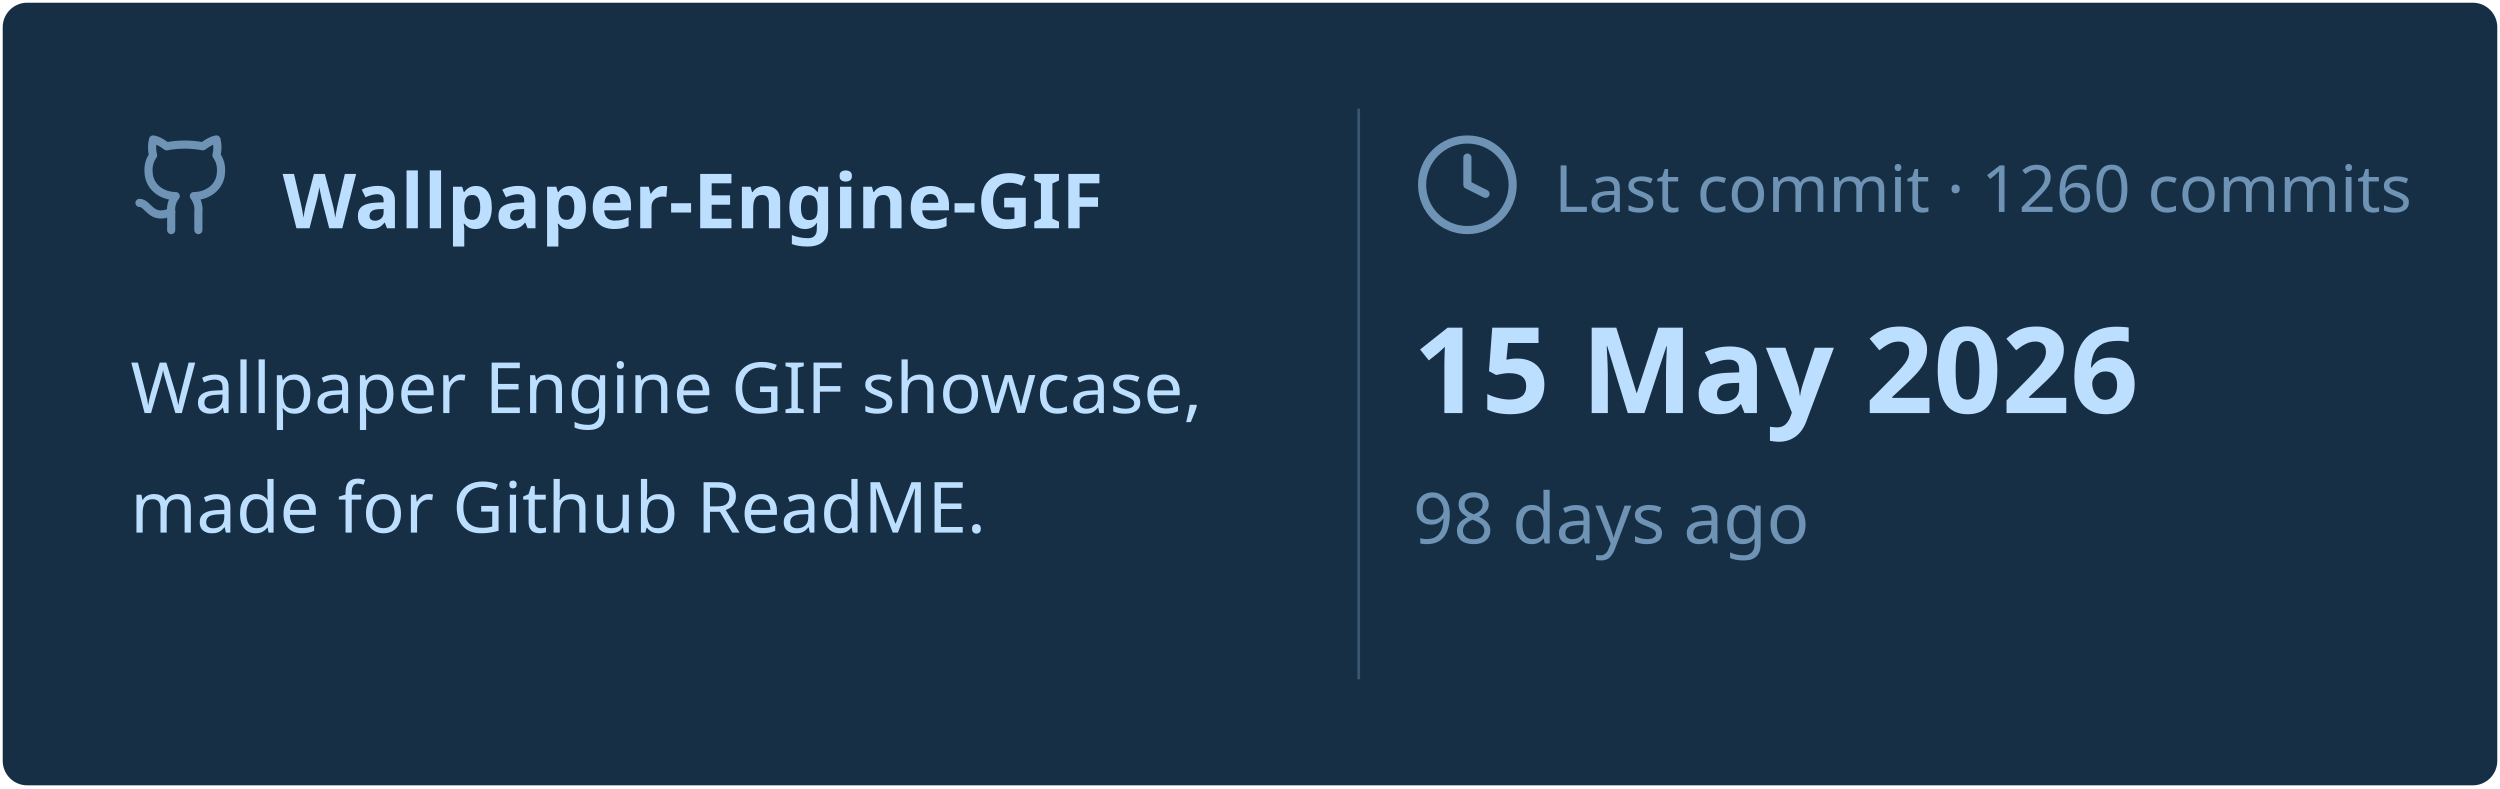
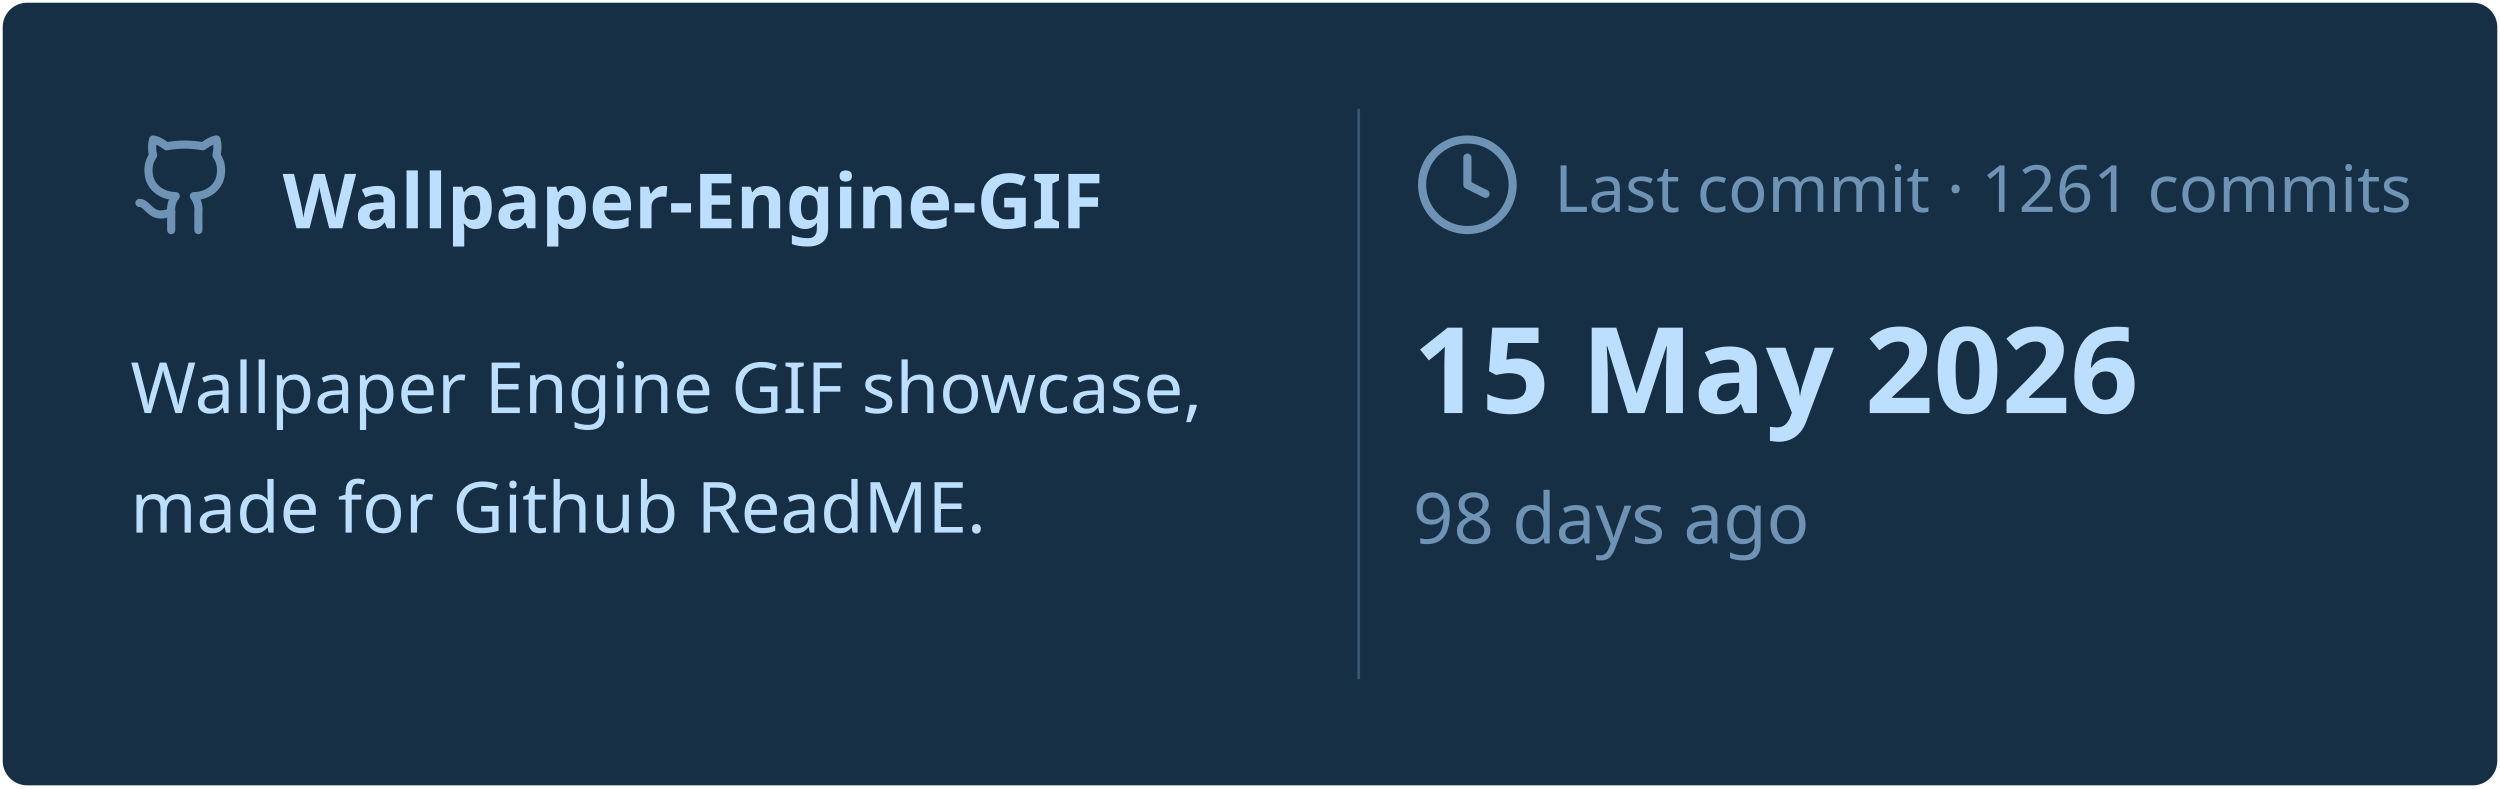
<svg xmlns="http://www.w3.org/2000/svg" viewBox="0 0 460 145" width="460px" height="145px">
  <rect stroke="#000000" stroke-opacity="0" fill="#172F45" rx="4.5" x="0.5" y="0.5" width="459" height="144" />
  <g transform="translate(24, 42)">
    <svg x="0" y="-18" width="20" height="20" viewBox="0 0 24 24" fill="none" stroke="#6E93B5" stroke-width="1.8" stroke-linecap="round" stroke-linejoin="round">
      <path d="M15 22v-4a4.8 4.8 0 0 0-1-3.5c3 0 6-2 6-5.5.08-1.25-.27-2.48-1-3.5.28-1.15.28-2.35 0-3.5 0 0-1 0-3 1.5-2.64-.5-5.36-.5-8 0C6 2 5 2 5 2c-.3 1.15-.3 2.35 0 3.5A5.403 5.403 0 0 0 4 9c0 3.5 3 5.5 6 5.5-.39.49-.68 1.05-.85 1.65-.17.6-.22 1.23-.15 1.85v4" />
      <path d="M9 18c-4.51 2-5-2-7-2" />
    </svg>
    <text x="28" y="0" font-family="&quot;Segoe UI&quot;, Ubuntu, sans-serif" font-size="14" font-weight="700" fill="#BDDFFF">Wallpaper-Engine-GIF</text>
  </g>
  <text x="24" y="76" font-family="&quot;Segoe UI&quot;, Ubuntu, sans-serif" font-size="13" font-weight="400" fill="#BDDFFF">Wallpaper Engine GIF showcase,</text>
  <text x="24" y="98" font-family="&quot;Segoe UI&quot;, Ubuntu, sans-serif" font-size="13" font-weight="400" fill="#BDDFFF">made for Github ReadME.</text>
  <line x1="250" y1="20" x2="250" y2="125" stroke="#6E93B5" stroke-width="0.5" stroke-opacity="0.4" />
  <svg x="260" y="24" width="20" height="20" viewBox="0 0 24 24" fill="none" stroke="#6E93B5" stroke-width="1.8" stroke-linecap="round" stroke-linejoin="round">
    <circle cx="12" cy="12" r="10" />
    <polyline points="12 6 12 12 16 14" />
  </svg>
-   <text x="286" y="39" font-family="&quot;Segoe UI&quot;, Ubuntu, sans-serif" font-size="12" font-weight="400" fill="#6E93B5">Last commit · 1260 commits</text>
+   <text x="286" y="39" font-family="&quot;Segoe UI&quot;, Ubuntu, sans-serif" font-size="12" font-weight="400" fill="#6E93B5">Last commit · 1261 commits</text>
  <text x="260" y="76" font-family="&quot;Segoe UI&quot;, Ubuntu, sans-serif" font-size="22" font-weight="700" fill="#BDDFFF">15 May 2026</text>
  <text x="260" y="100" font-family="&quot;Segoe UI&quot;, Ubuntu, sans-serif" font-size="13" font-weight="400" fill="#6E93B5">98 days ago</text>
</svg>
